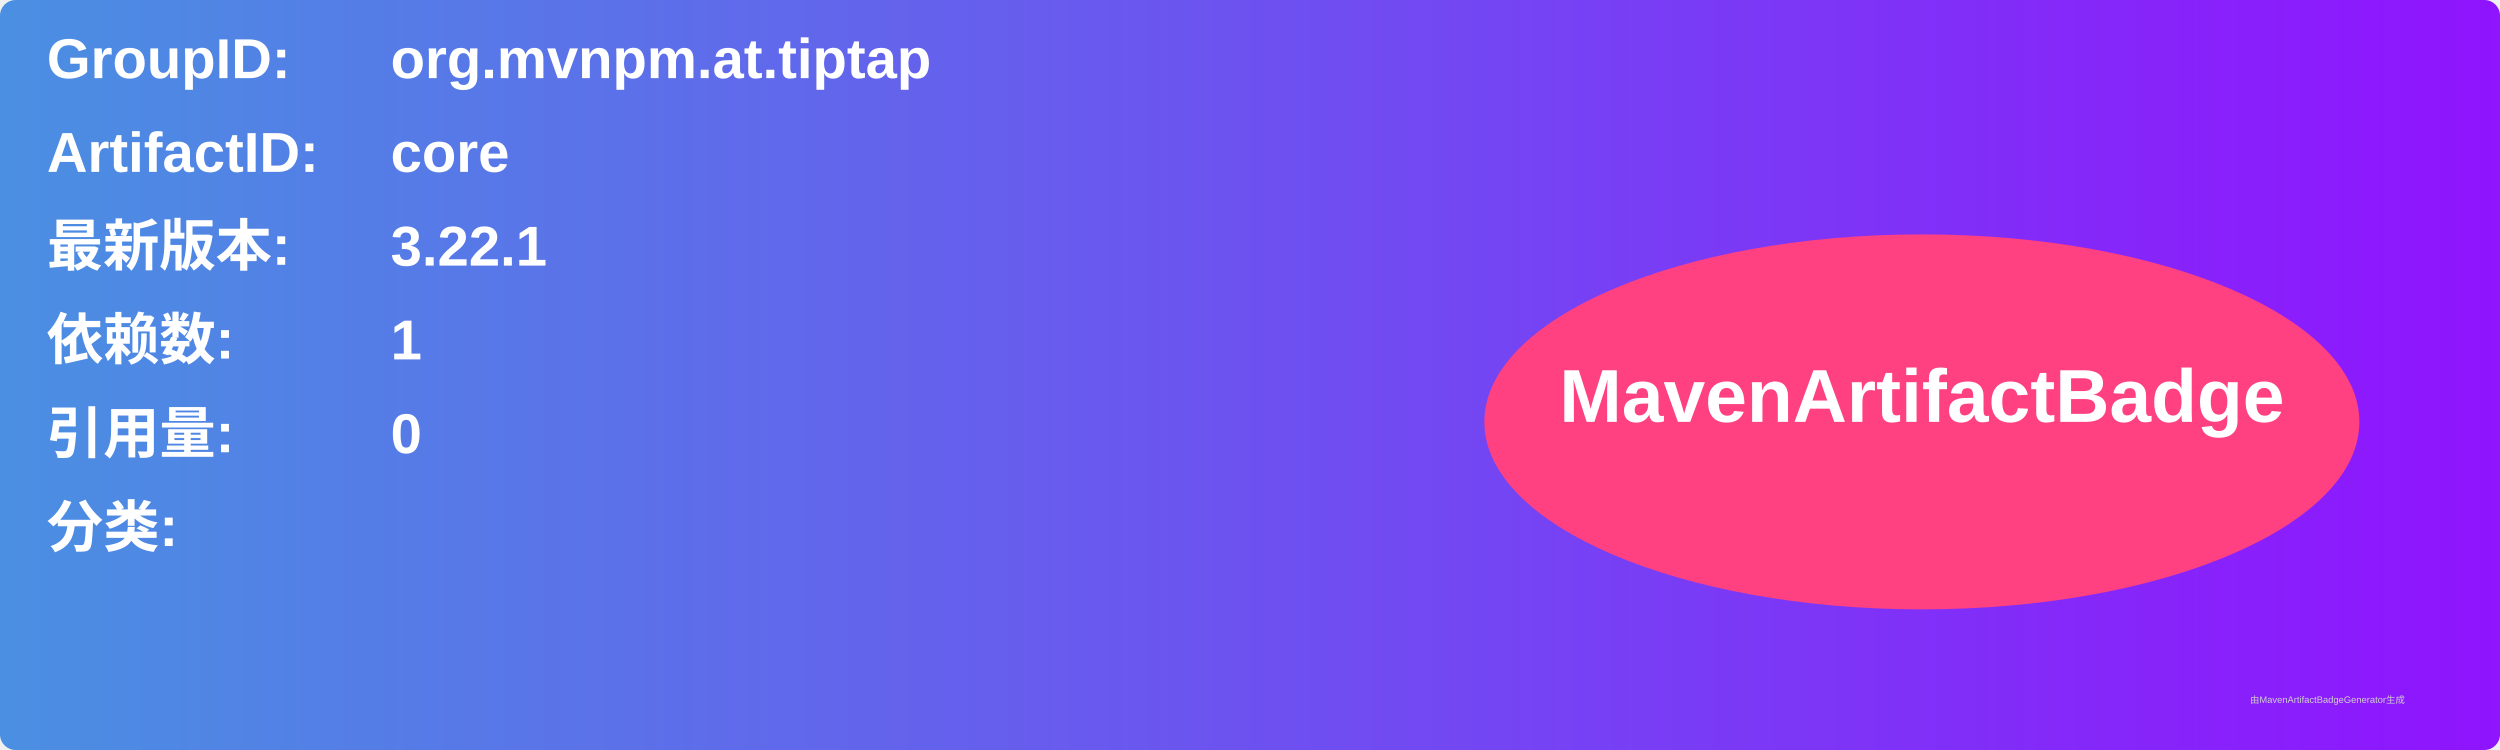
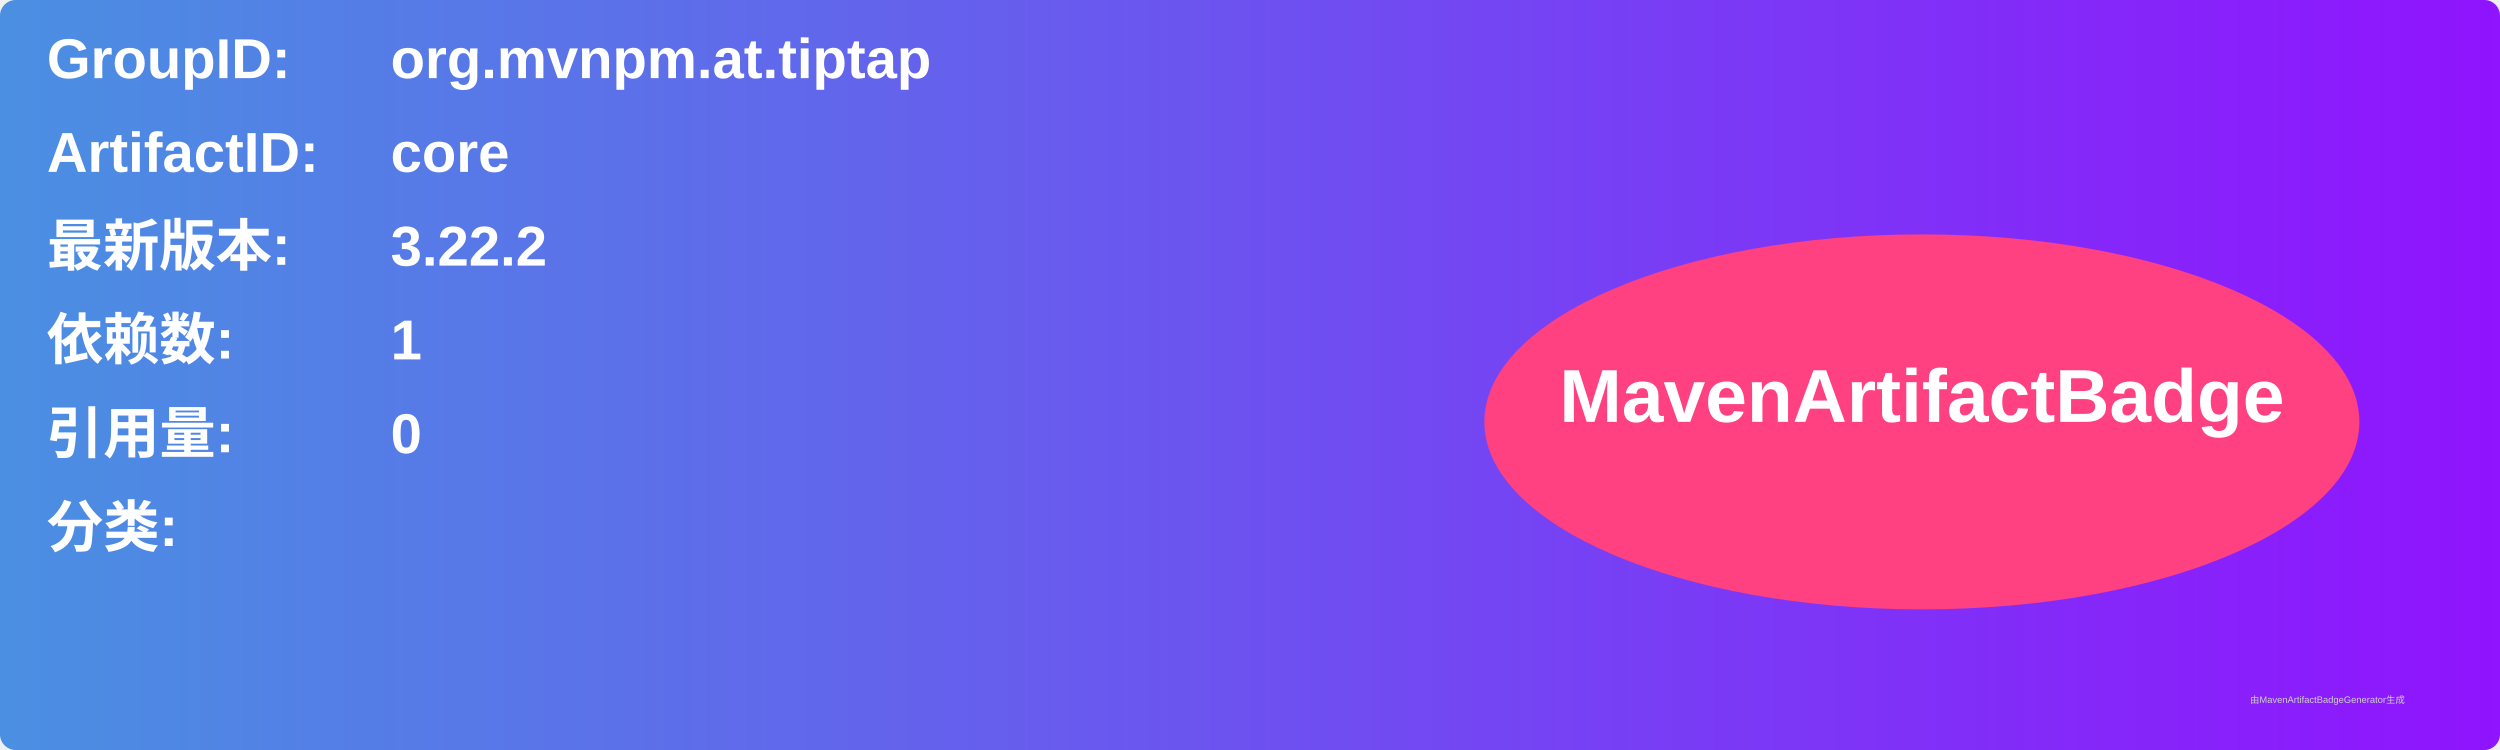
<svg xmlns="http://www.w3.org/2000/svg" width="800" height="240" viewBox="0 0 800 240">
  <linearGradient id="grad" x1="0%" y1="0%" x2="100%" y2="0%">
    <stop offset="0%" stop-color="#4a90e2" />
    <stop offset="100%" stop-color="#9013fe" />
  </linearGradient>
  <rect width="100%" height="100%" rx="5" ry="5" fill="url(#grad)" />
  <g transform="translate(15, 15)">
    <text x="0" y="10" font-family="Arial" font-size="18" fill="white" font-weight="bold" width="260">GroupID:</text>
    <text x="110" y="10" font-family="Arial" font-size="18" fill="white" font-weight="bold" width="460">org.mvnpm.at.tiptap</text>
    <text x="0" y="40" font-family="Arial" font-size="18" fill="white" font-weight="bold" width="260">ArtifactID:</text>
    <text x="110" y="40" font-family="Arial" font-size="18" fill="white" font-weight="bold" width="460">core</text>
    <text x="0" y="70" font-family="Arial" font-size="18" fill="white" font-weight="bold">最新版本:</text>
    <text x="110" y="70" font-family="Arial" font-size="18" fill="white" font-weight="bold">
-       <tspan font-weight="bold">3.22.1</tspan>
+       <tspan font-weight="bold">3.22.2</tspan>
    </text>
    <text x="0" y="100" font-family="Arial" font-size="18" fill="white" font-weight="bold">依赖数: </text>
    <text x="110" y="100" font-family="Arial" font-size="18" fill="white">
      <tspan font-weight="bold">1</tspan>
    </text>
    <text x="0" y="130" font-family="Arial" font-size="18" fill="white" font-weight="bold">引用量: </text>
    <text x="110" y="130" font-family="Arial" font-size="18" fill="white">
      <tspan font-weight="bold">0</tspan>
    </text>
    <text x="0" y="160" font-family="Arial" font-size="18" fill="white" font-weight="bold">分类:</text>
    <text x="10" y="190" font-family="Arial" font-size="10" fill="white">
      <tspan font-weight="bold" />
    </text>
    <ellipse cx="600" cy="120" rx="140" ry="60" fill="#ff4081" />
    <text x="600" y="120" text-anchor="middle" font-family="Arial" font-size="24" fill="white" font-weight="bold">MavenArtifactBadge</text>
  </g>
  <text x="720" y="225" font-family="Arial" font-size="3" fill="#d0d0d0">由MavenArtifactBadgeGenerator生成</text>
</svg>
